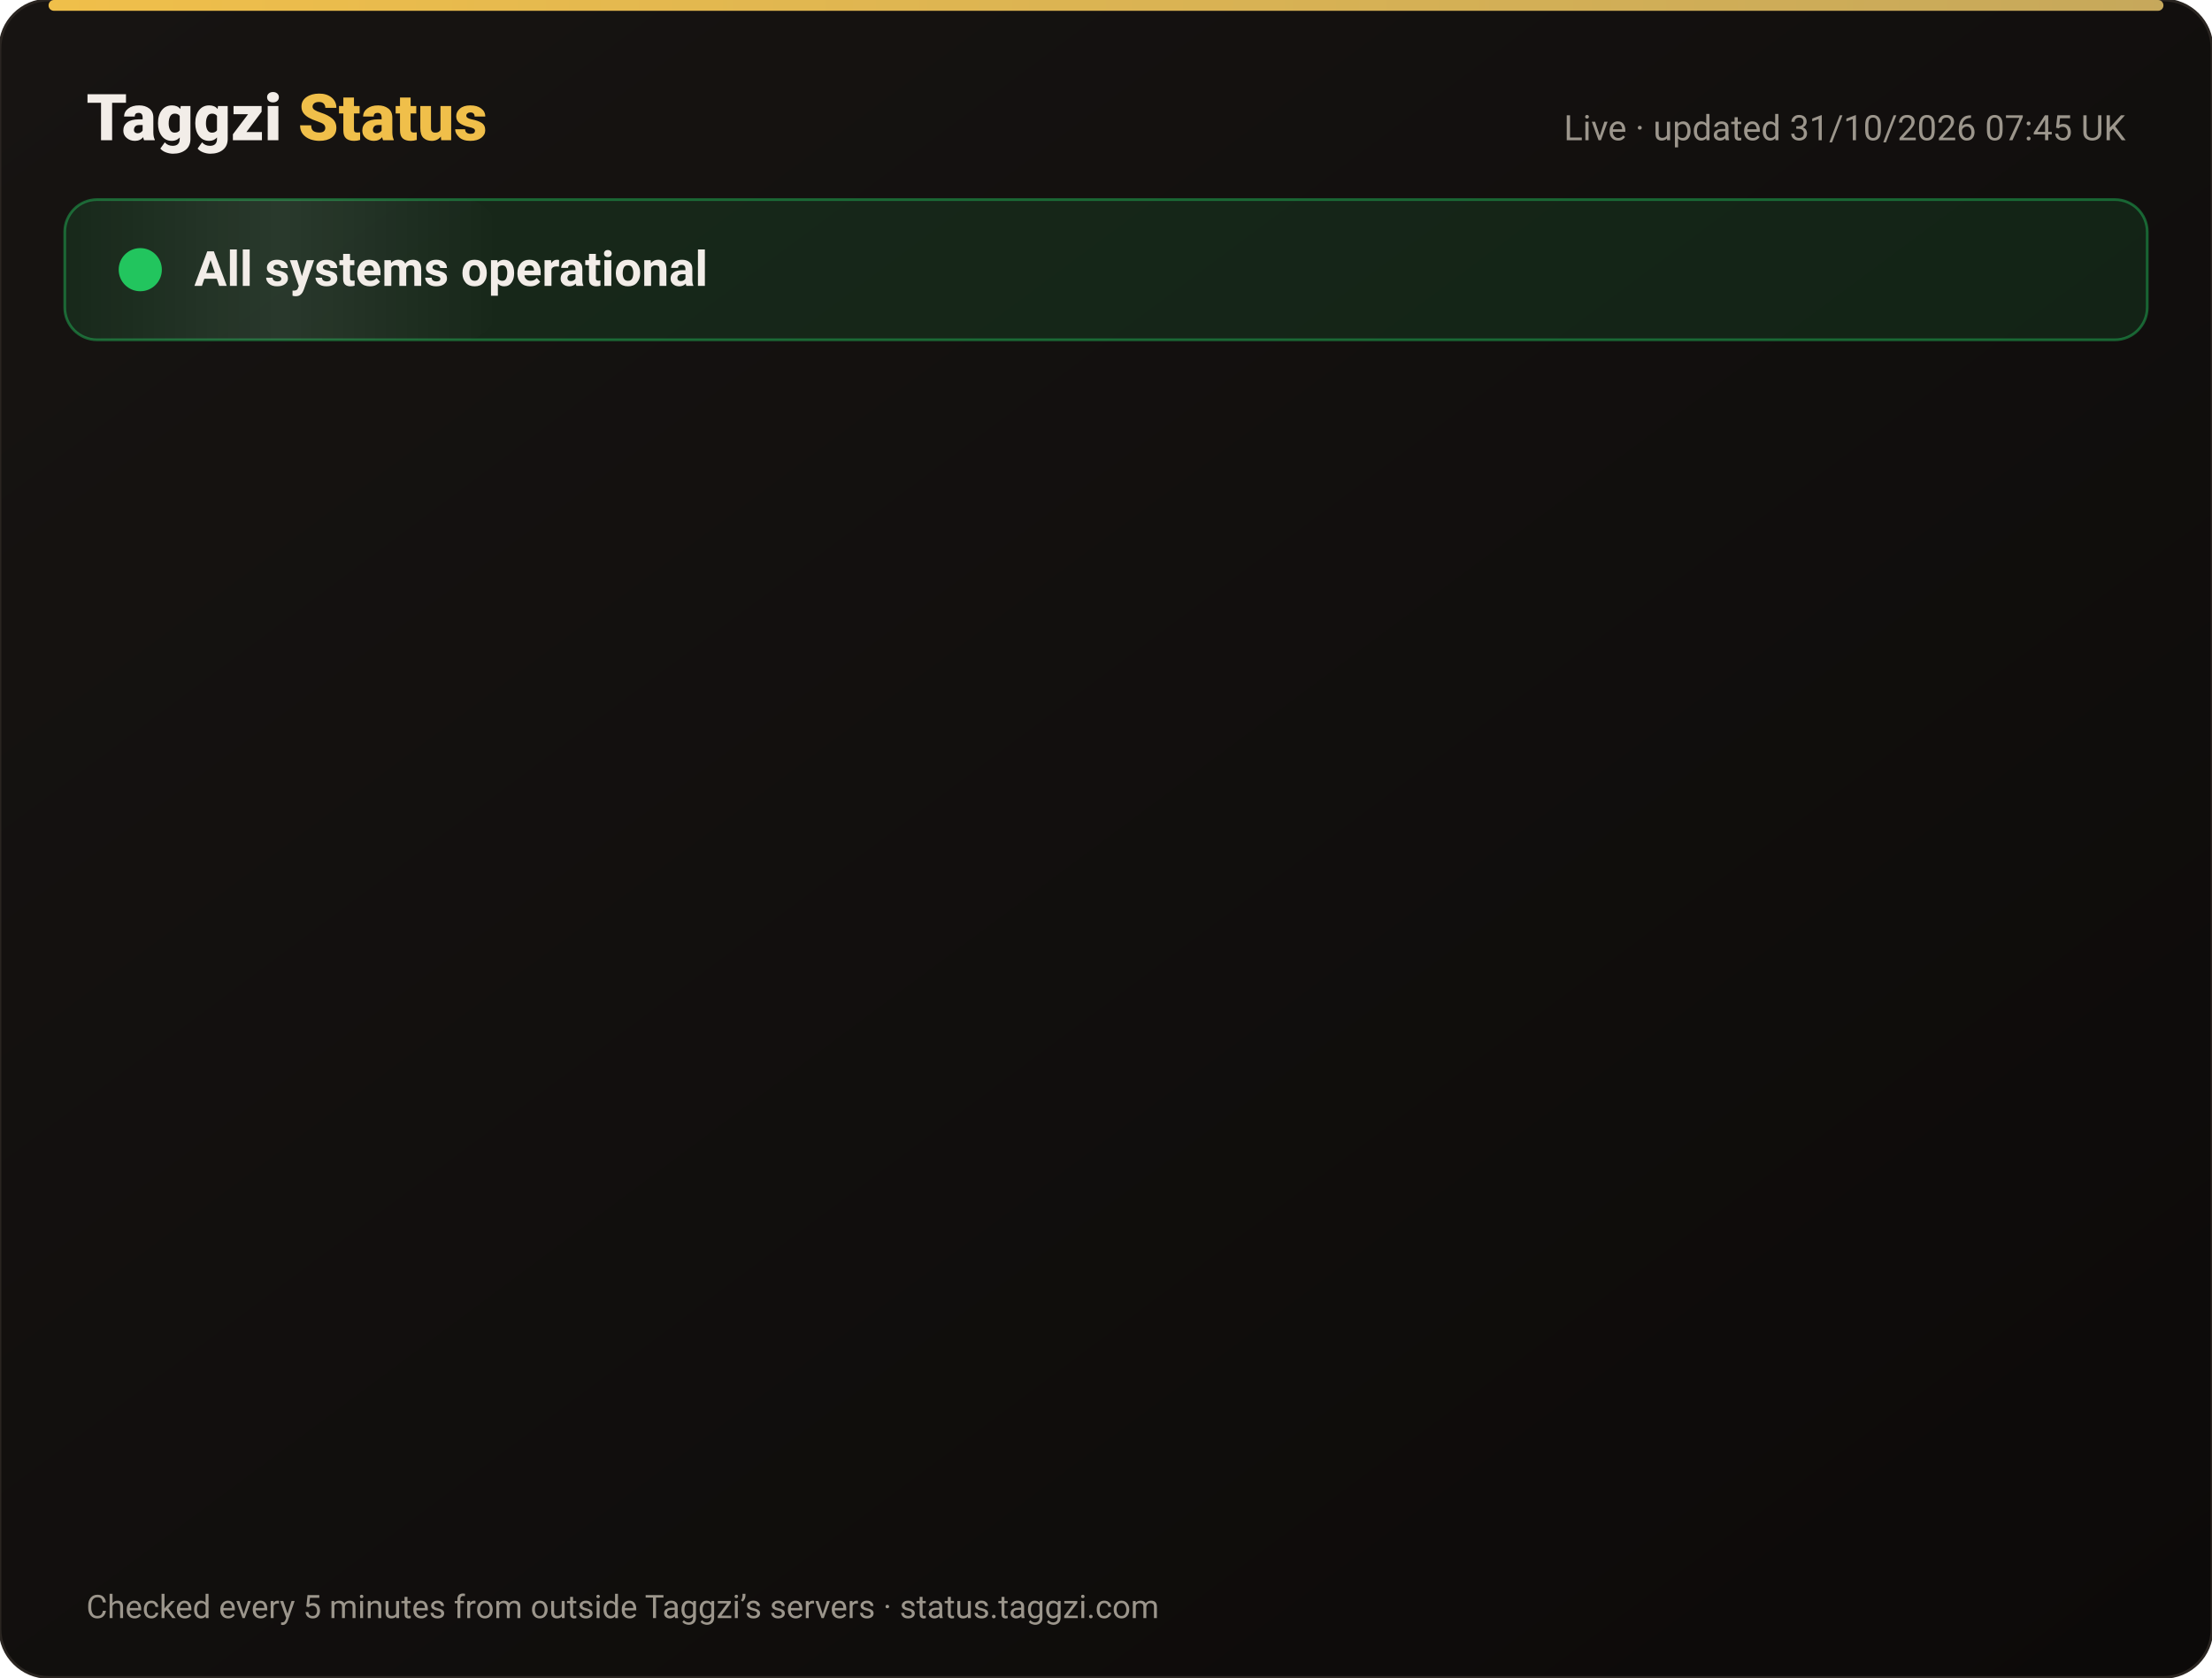
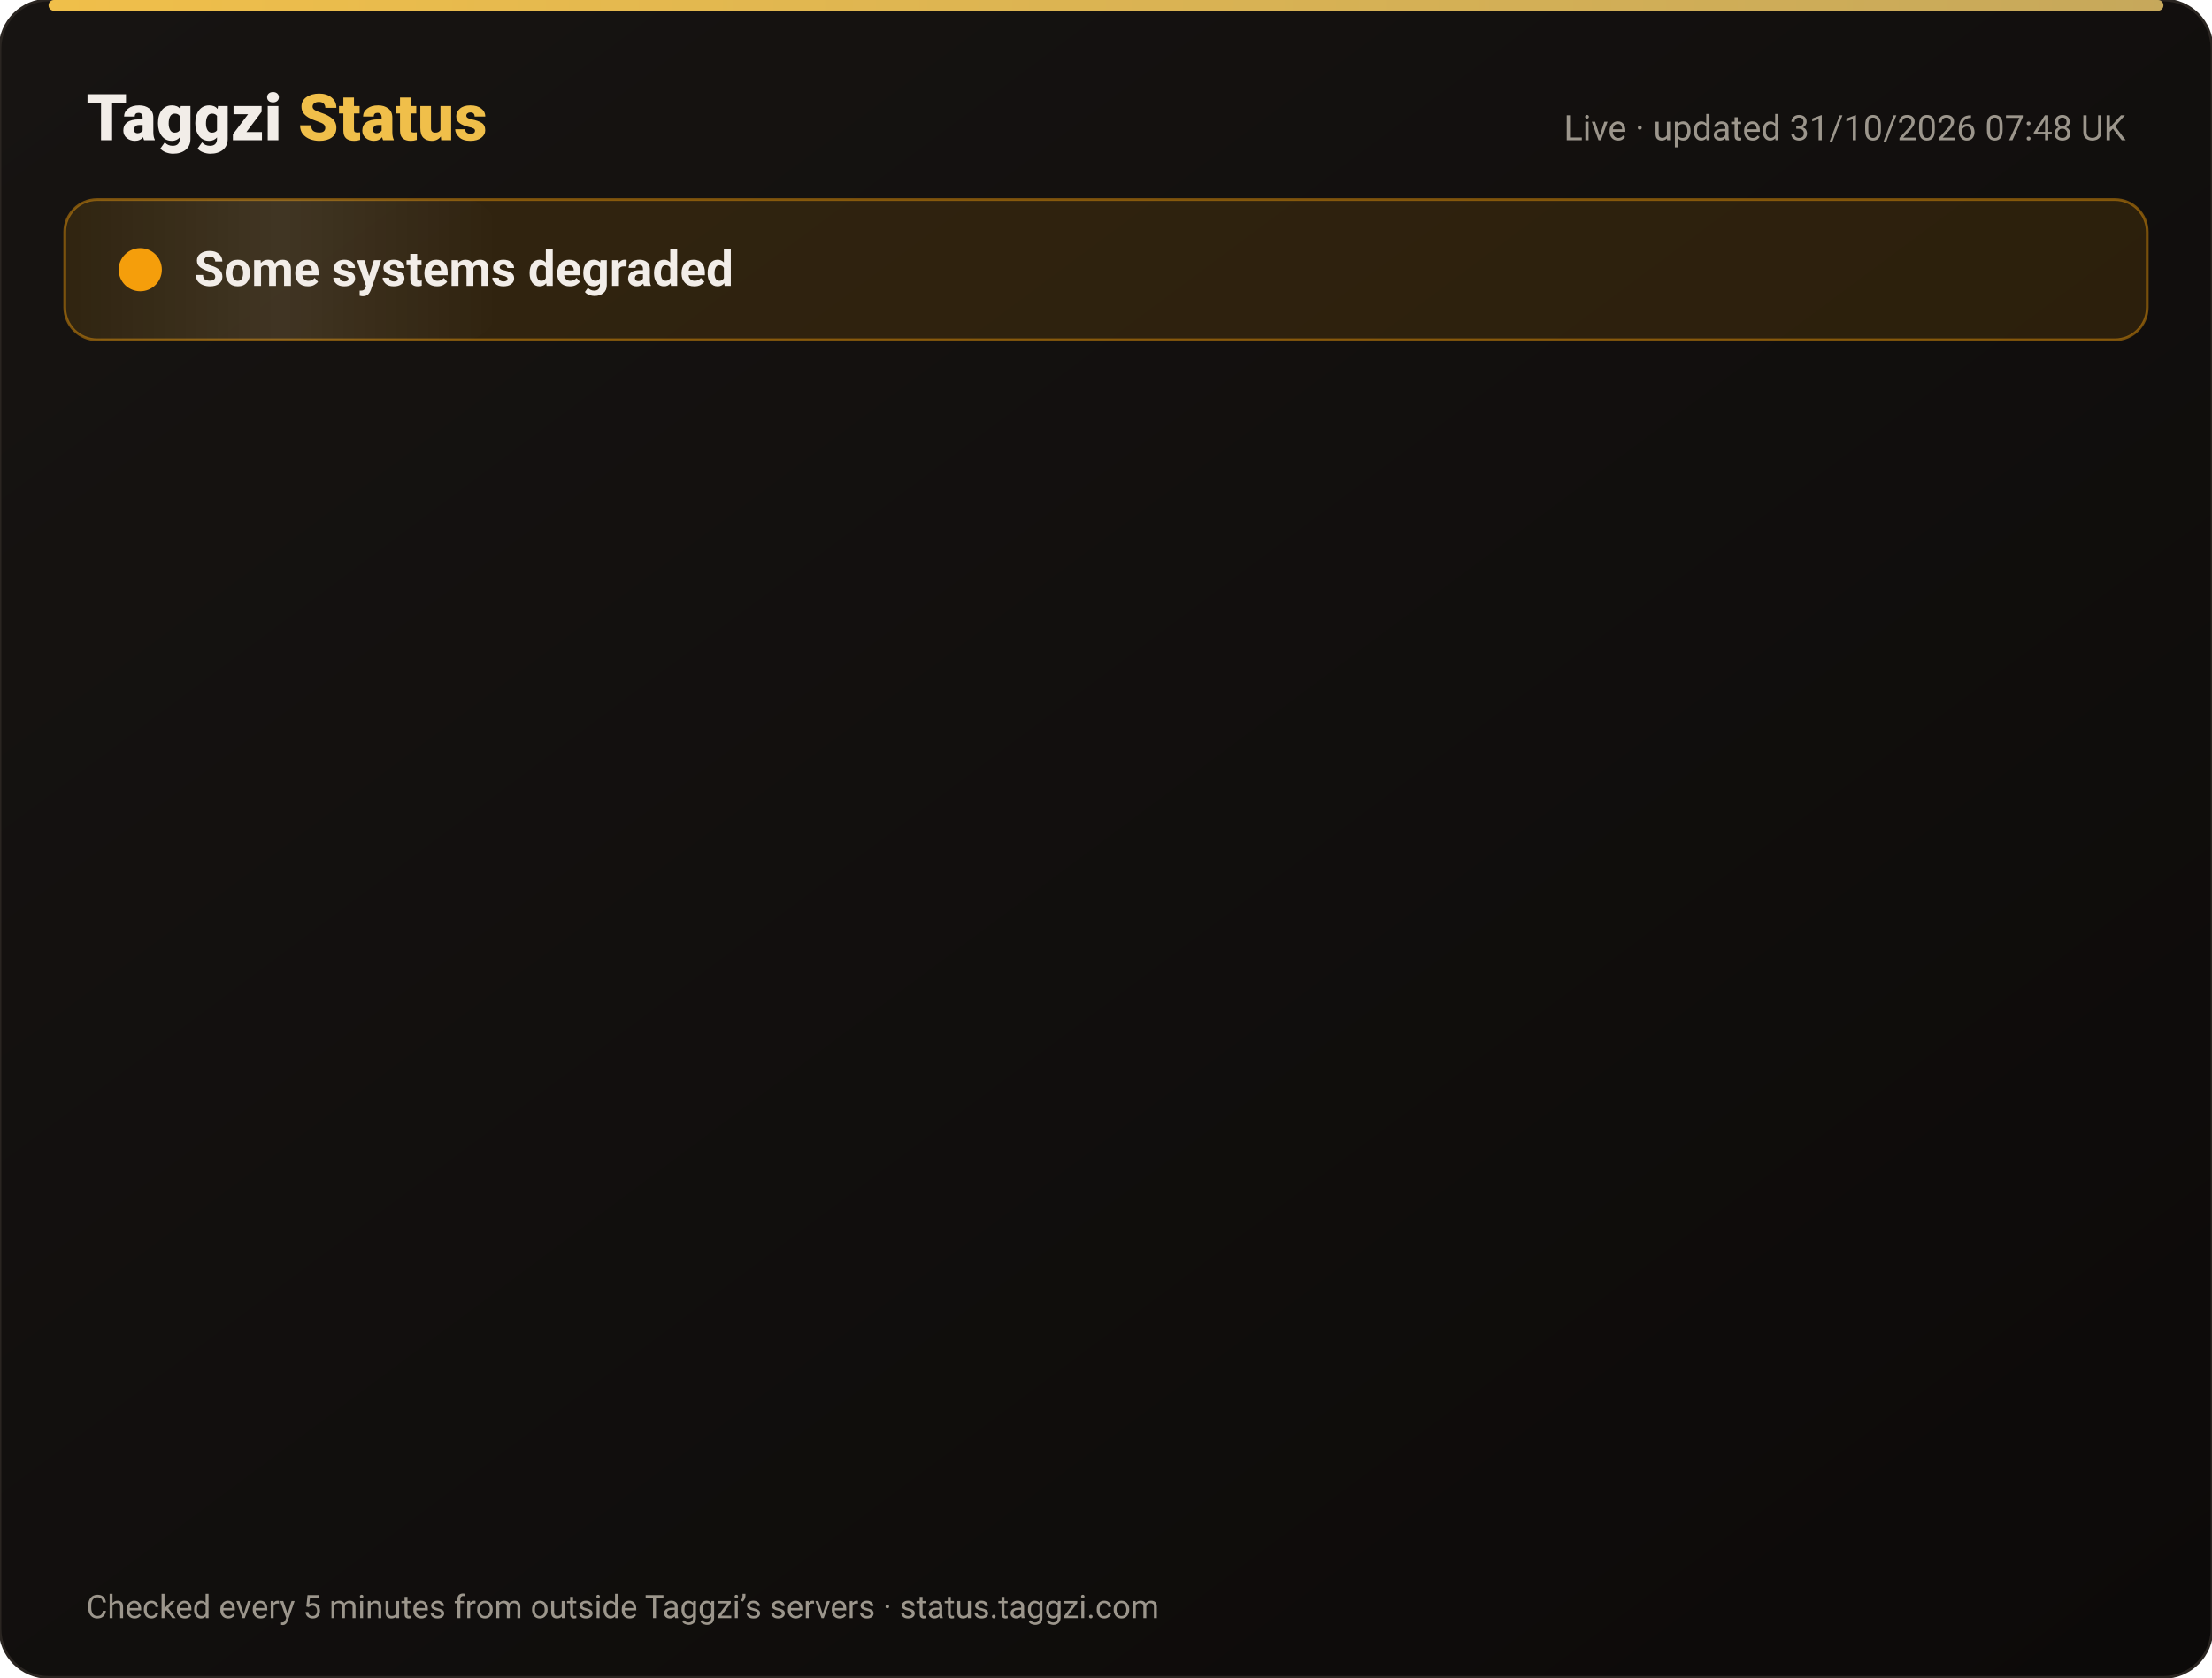
<svg xmlns="http://www.w3.org/2000/svg" width="820" height="622" viewBox="0 0 820 622" font-family="-apple-system,Segoe UI,Roboto,Helvetica,Arial,sans-serif">
  <defs>
    <linearGradient id="bg" x1="0" y1="0" x2="1" y2="1">
      <stop offset="0" stop-color="#171412" />
      <stop offset="1" stop-color="#0C0A09" />
    </linearGradient>
    <linearGradient id="gold" x1="0" x2="1">
      <stop offset="0" stop-color="#F0BF4A" />
      <stop offset="1" stop-color="#c6a85b" />
    </linearGradient>
    <linearGradient id="shine" x1="0" x2="1">
      <stop offset="0" stop-color="#fff" stop-opacity="0" />
      <stop offset=".5" stop-color="#fff" stop-opacity=".08" />
      <stop offset="1" stop-color="#fff" stop-opacity="0" />
    </linearGradient>
  </defs>
  <rect width="820" height="622" rx="18" fill="url(#bg)" stroke="#2a2521" />
  <rect x="18" y="0" width="784" height="4" rx="2" fill="url(#gold)" />
  <text x="32" y="52" font-size="24" font-weight="800" fill="#F2EDE8">Taggzi <tspan fill="#F0BF4A">Status</tspan>
  </text>
-   <text x="788" y="52" font-size="13" fill="#9C968C" text-anchor="end">Live · updated 31/10/2026 07:45 UK</text>
-   <rect x="24" y="74" width="772" height="52" rx="12" fill="#22c55e" fill-opacity=".12" stroke="#22c55e" stroke-opacity=".45" />
+   <text x="788" y="52" font-size="13" fill="#9C968C" text-anchor="end">Live · updated 31/10/2026 07:48 UK</text>
+   <rect x="24" y="74" width="772" height="52" rx="12" fill="#f59e0b" fill-opacity=".12" stroke="#f59e0b" stroke-opacity=".45" />
  <rect x="24" y="74" width="160" height="52" rx="12" fill="url(#shine)">
    <animate attributeName="x" from="-160" to="820" dur="4s" repeatCount="indefinite" />
  </rect>
-   <circle cx="52" cy="100" r="7" fill="#22c55e" />
-   <circle cx="52" cy="100" r="7" fill="none" stroke="#22c55e" stroke-width="2">
+   <circle cx="52" cy="100" r="7" fill="#f59e0b" />
+   <circle cx="52" cy="100" r="7" fill="none" stroke="#f59e0b" stroke-width="2">
    <animate attributeName="r" values="7;15;7" dur="2s" repeatCount="indefinite" />
    <animate attributeName="opacity" values=".9;0;.9" dur="2s" repeatCount="indefinite" />
  </circle>
-   <text x="72" y="106" font-size="18" font-weight="700" fill="#F2EDE8">All systems operational</text>
+   <text x="72" y="106" font-size="18" font-weight="700" fill="#F2EDE8">Some systems degraded</text>
  <g opacity="0">
    <animate attributeName="opacity" from="0" to="1" begin="0.00s" dur=".6s" fill="freeze" />
    <line x1="32" y1="188" x2="788" y2="188" stroke="#2a2521" />
-     <circle cx="44" cy="166" r="6" fill="#22c55e">
+     <circle cx="44" cy="166" r="6" fill="#f59e0b">
      <animate attributeName="opacity" values="1;.45;1" dur="2.4s" begin="0.00s" repeatCount="indefinite" />
    </circle>
    <text x="62" y="171" font-size="15" font-weight="650" fill="#F2EDE8">Website</text>
    <text x="630" y="171" font-size="13" fill="#9C968C" text-anchor="end">99.96% uptime</text>
-     <rect x="648" y="154" width="140" height="24" rx="12" fill="#22c55e" fill-opacity=".14" stroke="#22c55e" stroke-opacity=".5" />
-     <text x="718" y="171" font-size="12" font-weight="700" fill="#22c55e" text-anchor="middle">Operational</text>
+     <rect x="648" y="154" width="140" height="24" rx="12" fill="#f59e0b" fill-opacity=".14" stroke="#f59e0b" stroke-opacity=".5" />
+     <text x="718" y="171" font-size="12" font-weight="700" fill="#f59e0b" text-anchor="middle">Degraded</text>
  </g>
  <g opacity="0">
    <animate attributeName="opacity" from="0" to="1" begin="0.15s" dur=".6s" fill="freeze" />
    <line x1="32" y1="234" x2="788" y2="234" stroke="#2a2521" />
    <circle cx="44" cy="212" r="6" fill="#22c55e">
      <animate attributeName="opacity" values="1;.45;1" dur="2.4s" begin="0.15s" repeatCount="indefinite" />
    </circle>
    <text x="62" y="217" font-size="15" font-weight="650" fill="#F2EDE8">Tag scans</text>
    <text x="630" y="217" font-size="13" fill="#9C968C" text-anchor="end">99.96% uptime</text>
    <rect x="648" y="200" width="140" height="24" rx="12" fill="#22c55e" fill-opacity=".14" stroke="#22c55e" stroke-opacity=".5" />
    <text x="718" y="217" font-size="12" font-weight="700" fill="#22c55e" text-anchor="middle">Operational</text>
  </g>
  <g opacity="0">
    <animate attributeName="opacity" from="0" to="1" begin="0.30s" dur=".6s" fill="freeze" />
    <line x1="32" y1="280" x2="788" y2="280" stroke="#2a2521" />
    <circle cx="44" cy="258" r="6" fill="#22c55e">
      <animate attributeName="opacity" values="1;.45;1" dur="2.4s" begin="0.30s" repeatCount="indefinite" />
    </circle>
    <text x="62" y="263" font-size="15" font-weight="650" fill="#F2EDE8">Manual tag lookup</text>
    <text x="630" y="263" font-size="13" fill="#9C968C" text-anchor="end">99.96% uptime</text>
    <rect x="648" y="246" width="140" height="24" rx="12" fill="#22c55e" fill-opacity=".14" stroke="#22c55e" stroke-opacity=".5" />
    <text x="718" y="263" font-size="12" font-weight="700" fill="#22c55e" text-anchor="middle">Operational</text>
  </g>
  <g opacity="0">
    <animate attributeName="opacity" from="0" to="1" begin="0.45s" dur=".6s" fill="freeze" />
    <line x1="32" y1="326" x2="788" y2="326" stroke="#2a2521" />
    <circle cx="44" cy="304" r="6" fill="#22c55e">
      <animate attributeName="opacity" values="1;.45;1" dur="2.4s" begin="0.45s" repeatCount="indefinite" />
    </circle>
    <text x="62" y="309" font-size="15" font-weight="650" fill="#F2EDE8">App &amp; login</text>
    <text x="630" y="309" font-size="13" fill="#9C968C" text-anchor="end">99.96% uptime</text>
    <rect x="648" y="292" width="140" height="24" rx="12" fill="#22c55e" fill-opacity=".14" stroke="#22c55e" stroke-opacity=".5" />
    <text x="718" y="309" font-size="12" font-weight="700" fill="#22c55e" text-anchor="middle">Operational</text>
  </g>
  <g opacity="0">
    <animate attributeName="opacity" from="0" to="1" begin="0.60s" dur=".6s" fill="freeze" />
    <line x1="32" y1="372" x2="788" y2="372" stroke="#2a2521" />
    <circle cx="44" cy="350" r="6" fill="#22c55e">
      <animate attributeName="opacity" values="1;.45;1" dur="2.4s" begin="0.60s" repeatCount="indefinite" />
    </circle>
    <text x="62" y="355" font-size="15" font-weight="650" fill="#F2EDE8">Community alerts</text>
    <text x="630" y="355" font-size="13" fill="#9C968C" text-anchor="end">99.96% uptime</text>
    <rect x="648" y="338" width="140" height="24" rx="12" fill="#22c55e" fill-opacity=".14" stroke="#22c55e" stroke-opacity=".5" />
    <text x="718" y="355" font-size="12" font-weight="700" fill="#22c55e" text-anchor="middle">Operational</text>
  </g>
  <g opacity="0">
    <animate attributeName="opacity" from="0" to="1" begin="0.75s" dur=".6s" fill="freeze" />
    <line x1="32" y1="418" x2="788" y2="418" stroke="#2a2521" />
    <circle cx="44" cy="396" r="6" fill="#22c55e">
      <animate attributeName="opacity" values="1;.45;1" dur="2.4s" begin="0.75s" repeatCount="indefinite" />
    </circle>
    <text x="62" y="401" font-size="15" font-weight="650" fill="#F2EDE8">Private calling</text>
    <text x="630" y="401" font-size="13" fill="#9C968C" text-anchor="end">99.96% uptime</text>
    <rect x="648" y="384" width="140" height="24" rx="12" fill="#22c55e" fill-opacity=".14" stroke="#22c55e" stroke-opacity=".5" />
    <text x="718" y="401" font-size="12" font-weight="700" fill="#22c55e" text-anchor="middle">Operational</text>
  </g>
  <g opacity="0">
    <animate attributeName="opacity" from="0" to="1" begin="0.90s" dur=".6s" fill="freeze" />
    <line x1="32" y1="464" x2="788" y2="464" stroke="#2a2521" />
    <circle cx="44" cy="442" r="6" fill="#22c55e">
      <animate attributeName="opacity" values="1;.45;1" dur="2.4s" begin="0.90s" repeatCount="indefinite" />
    </circle>
    <text x="62" y="447" font-size="15" font-weight="650" fill="#F2EDE8">Payments</text>
    <text x="630" y="447" font-size="13" fill="#9C968C" text-anchor="end">99.95% uptime</text>
    <rect x="648" y="430" width="140" height="24" rx="12" fill="#22c55e" fill-opacity=".14" stroke="#22c55e" stroke-opacity=".5" />
    <text x="718" y="447" font-size="12" font-weight="700" fill="#22c55e" text-anchor="middle">Operational</text>
  </g>
  <g opacity="0">
    <animate attributeName="opacity" from="0" to="1" begin="1.05s" dur=".6s" fill="freeze" />
    <line x1="32" y1="510" x2="788" y2="510" stroke="#2a2521" />
    <circle cx="44" cy="488" r="6" fill="#22c55e">
      <animate attributeName="opacity" values="1;.45;1" dur="2.4s" begin="1.05s" repeatCount="indefinite" />
    </circle>
    <text x="62" y="493" font-size="15" font-weight="650" fill="#F2EDE8">Email &amp; support</text>
    <text x="630" y="493" font-size="13" fill="#9C968C" text-anchor="end">99.96% uptime</text>
    <rect x="648" y="476" width="140" height="24" rx="12" fill="#22c55e" fill-opacity=".14" stroke="#22c55e" stroke-opacity=".5" />
    <text x="718" y="493" font-size="12" font-weight="700" fill="#22c55e" text-anchor="middle">Operational</text>
  </g>
  <g opacity="0">
    <animate attributeName="opacity" from="0" to="1" begin="1.20s" dur=".6s" fill="freeze" />
    <line x1="32" y1="556" x2="788" y2="556" stroke="#2a2521" />
    <circle cx="44" cy="534" r="6" fill="#22c55e">
      <animate attributeName="opacity" values="1;.45;1" dur="2.4s" begin="1.20s" repeatCount="indefinite" />
    </circle>
    <text x="62" y="539" font-size="15" font-weight="650" fill="#F2EDE8">Secure connection (SSL)</text>
    <text x="630" y="539" font-size="13" fill="#9C968C" text-anchor="end">100.00% uptime</text>
    <rect x="648" y="522" width="140" height="24" rx="12" fill="#22c55e" fill-opacity=".14" stroke="#22c55e" stroke-opacity=".5" />
    <text x="718" y="539" font-size="12" font-weight="700" fill="#22c55e" text-anchor="middle">Operational</text>
  </g>
  <text x="32" y="600" font-size="12" fill="#9C968C">Checked every 5 minutes from outside Taggzi’s servers · status.taggzi.com</text>
</svg>
